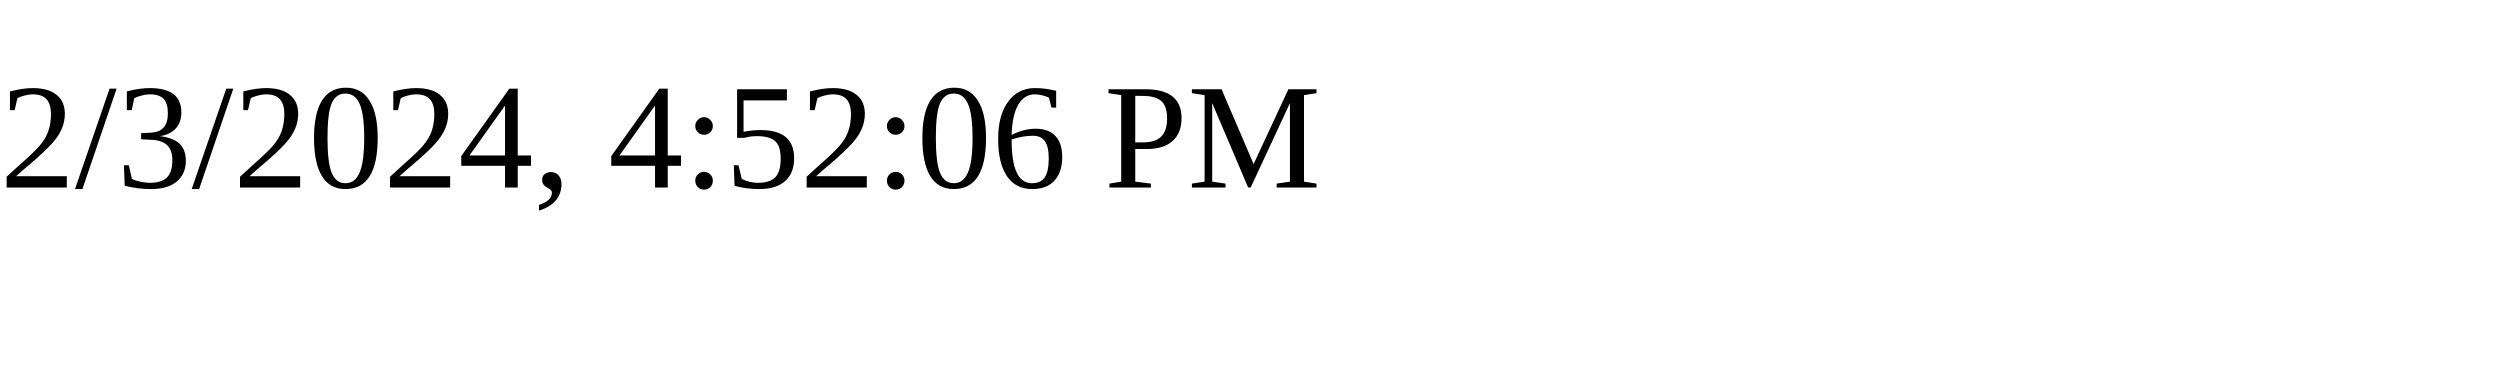
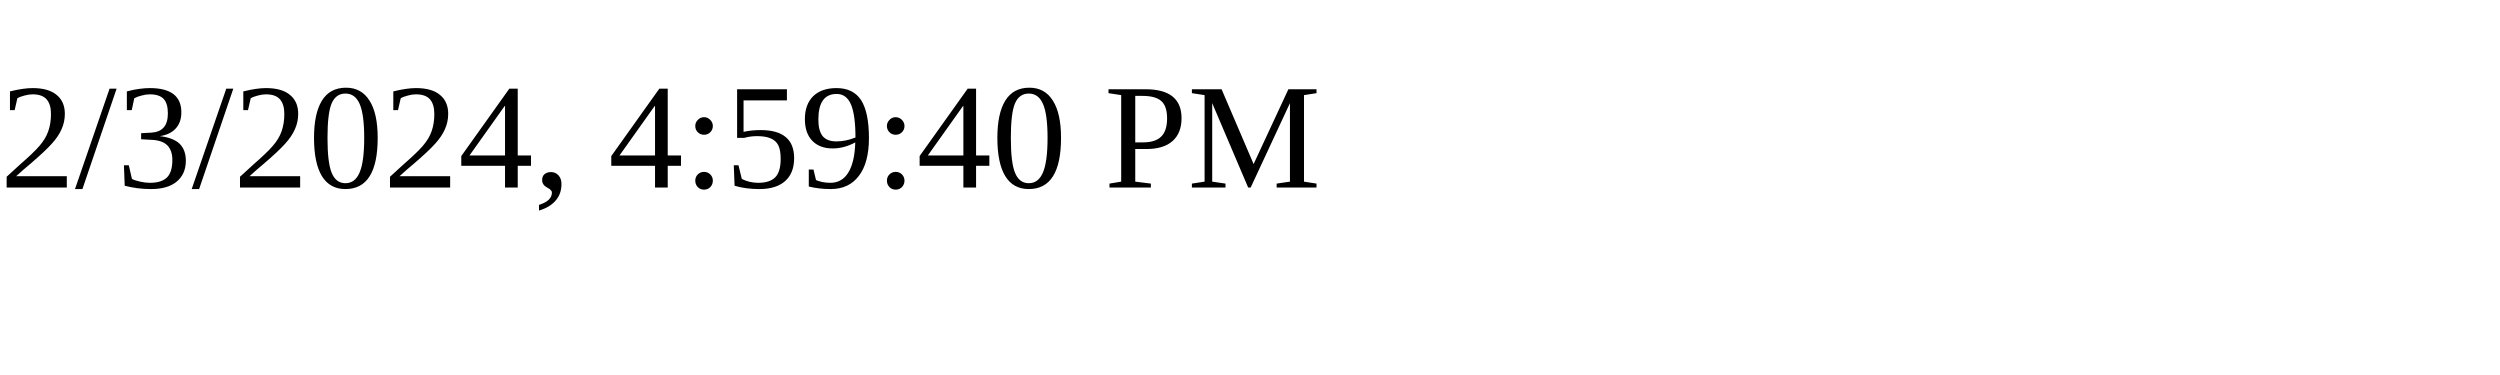
<svg xmlns="http://www.w3.org/2000/svg" height="30" width="200">
-   <text x="0" y="15">2/3/2024, 4:52:06 PM</text>
+   <text x="0" y="15">2/3/2024, 4:59:40 PM</text>
</svg>
